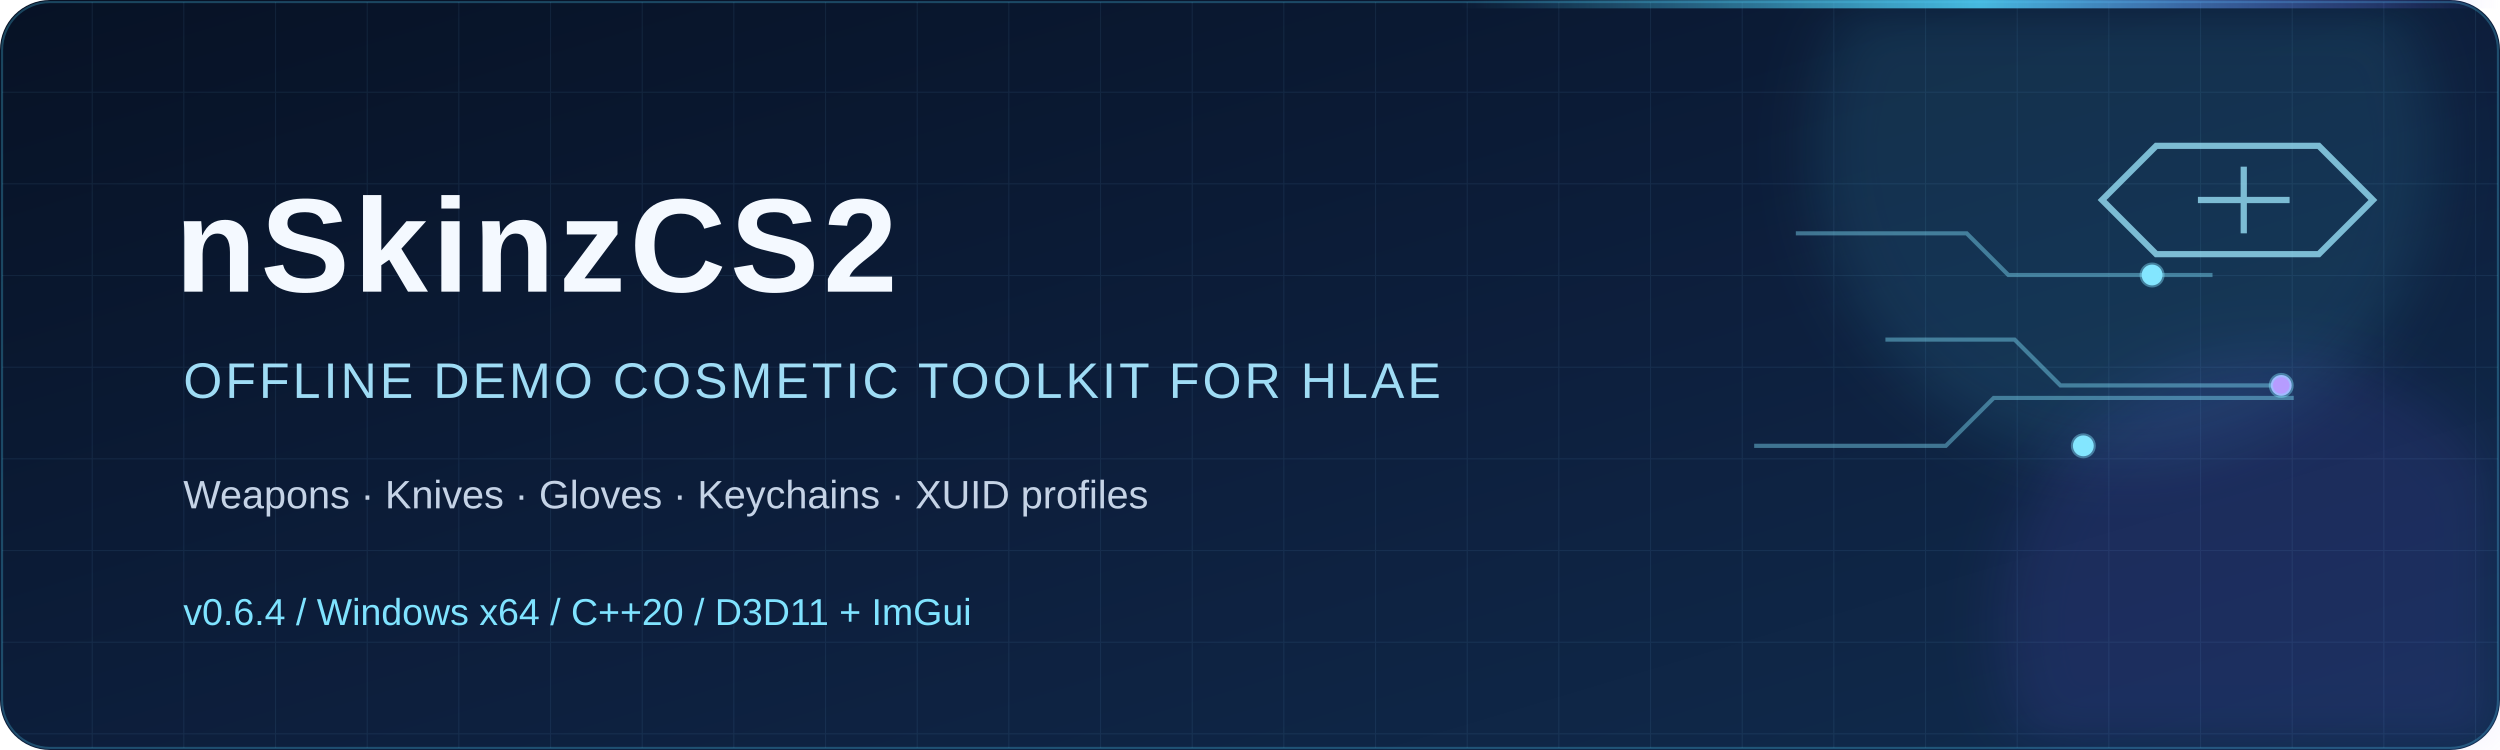
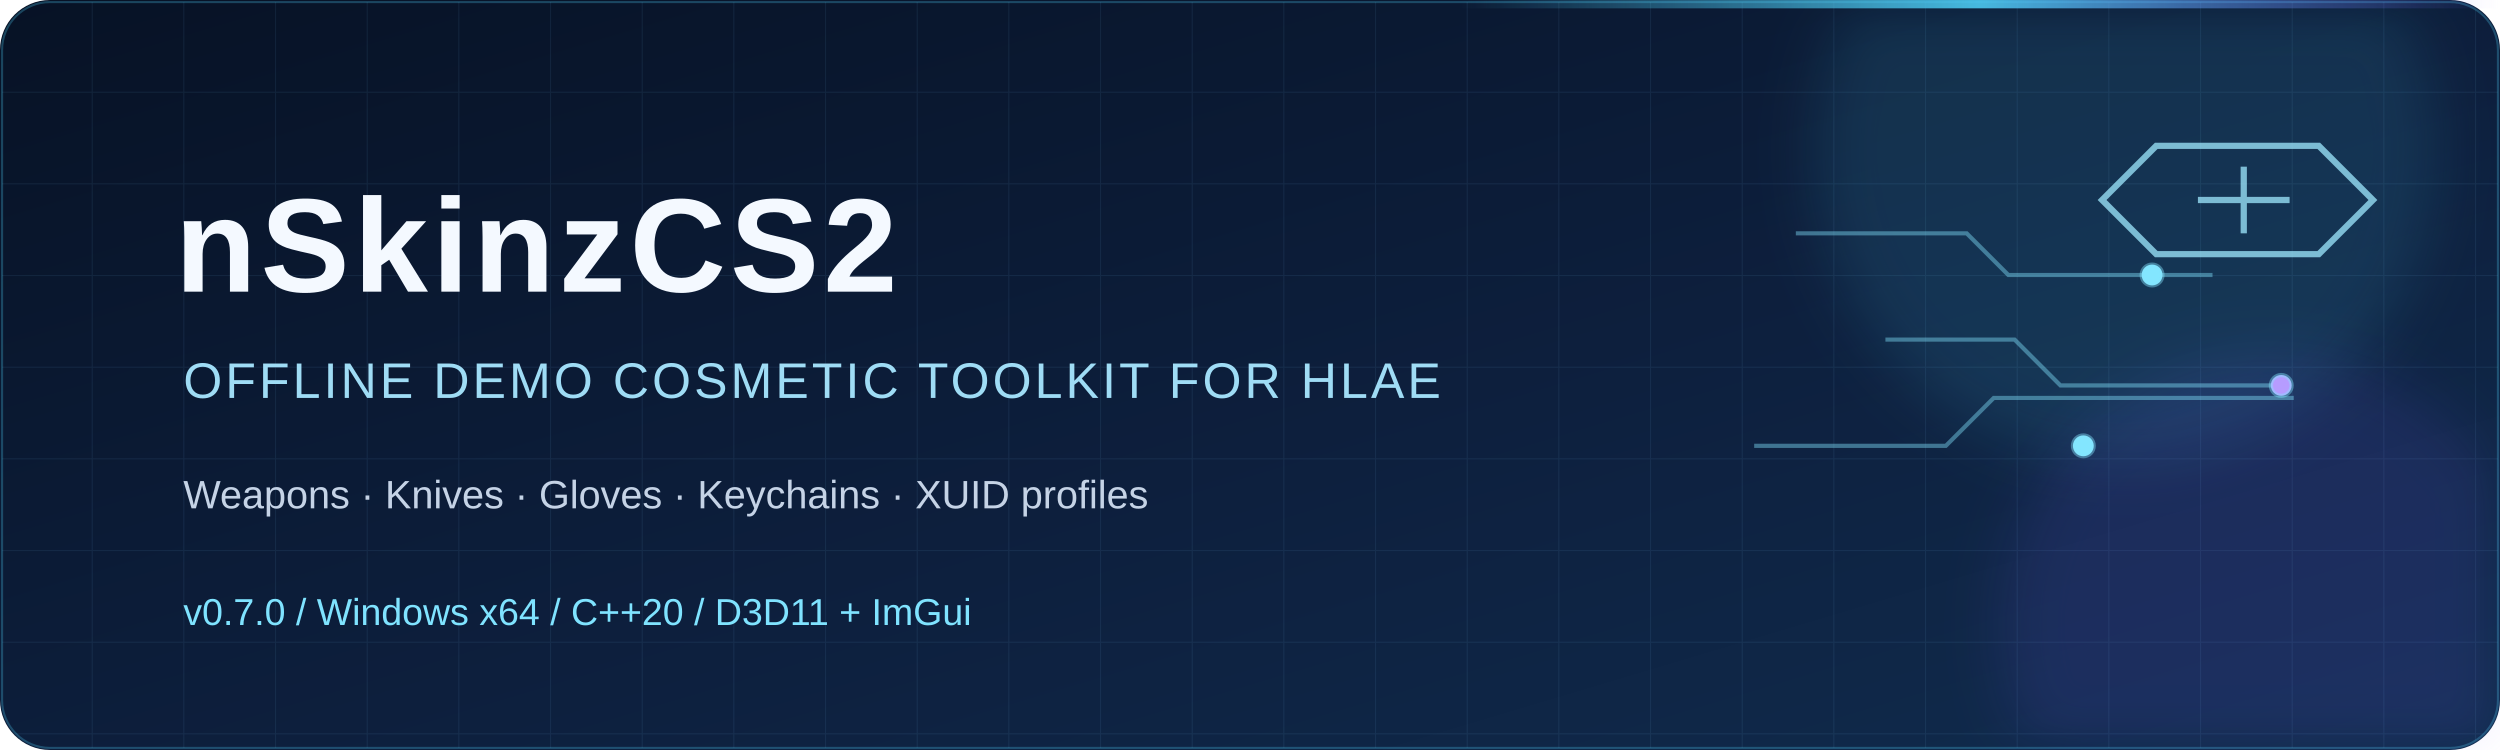
<svg xmlns="http://www.w3.org/2000/svg" width="1200" height="360" viewBox="0 0 1200 360" role="img" aria-labelledby="title desc">
  <defs>
    <linearGradient id="bg" x1="0" y1="0" x2="1" y2="1">
      <stop offset="0" stop-color="#071225" />
      <stop offset="0.55" stop-color="#0d1f3d" />
      <stop offset="1" stop-color="#102c4e" />
    </linearGradient>
    <linearGradient id="glow" x1="0" y1="0" x2="1" y2="0">
      <stop offset="0" stop-color="#4cc9f0" stop-opacity="0" />
      <stop offset="0.5" stop-color="#4cc9f0" />
      <stop offset="1" stop-color="#7b61ff" stop-opacity="0" />
    </linearGradient>
    <pattern id="grid" width="44" height="44" patternUnits="userSpaceOnUse">
      <path d="M44 0H0V44" fill="none" stroke="#7fc9ff" stroke-opacity=".08" />
    </pattern>
    <filter id="soft" x="-20%" y="-20%" width="140%" height="140%">
      <feGaussianBlur stdDeviation="14" />
    </filter>
  </defs>
  <rect width="1200" height="360" rx="24" fill="url(#bg)" />
  <rect x="1" y="1" width="1198" height="358" rx="23" fill="url(#grid)" stroke="#4cc9f0" stroke-opacity=".28" />
  <circle cx="1020" cy="72" r="150" fill="#4cc9f0" opacity=".12" filter="url(#soft)" />
  <circle cx="1090" cy="300" r="130" fill="#7b61ff" opacity=".12" filter="url(#soft)" />
  <path d="M700 0L1200 0L1200 4L700 4Z" fill="url(#glow)" opacity=".9" />
  <path d="M0 354L1200 354" stroke="url(#glow)" stroke-width="2" />
  <g fill="none" stroke="#83e6ff" stroke-opacity=".42" stroke-width="2">
    <path d="M862 112h82l20 20h98" />
    <path d="M905 163h62l22 22h105" />
    <path d="M842 214h92l23-23h144" />
    <circle cx="1033" cy="132" r="5" fill="#83e6ff" />
    <circle cx="1095" cy="185" r="5" fill="#b69cff" />
    <circle cx="1000" cy="214" r="5" fill="#83e6ff" />
  </g>
  <g font-family="Segoe UI, Arial, sans-serif" fill="#f4f9ff">
    <text x="84" y="140" font-size="64" font-weight="700" letter-spacing="2">nSkinzCS2</text>
    <text x="88" y="191" font-size="24" fill="#9fdcf5" letter-spacing="1.5">OFFLINE DEMO COSMETIC TOOLKIT FOR HLAE</text>
    <text x="88" y="244" font-size="19" fill="#c5d3e6">Weapons · Knives · Gloves · Keychains · XUID profiles</text>
-     <text id="release-version" x="88" y="300" font-size="18" fill="#7fe3ff">v0.6.4  /  Windows x64  /  C++20  /  D3D11 + ImGui</text>
+     <text id="release-version" x="88" y="300" font-size="18" fill="#7fe3ff">v0.7.0  /  Windows x64  /  C++20  /  D3D11 + ImGui</text>
  </g>
  <g transform="translate(1035 70)" fill="none" stroke="#9feaff" stroke-width="3" opacity=".75">
    <path d="M0 0h78l26 26-26 26H0L-26 26Z" />
    <path d="M20 26h44M42 10v32" />
  </g>
</svg>
